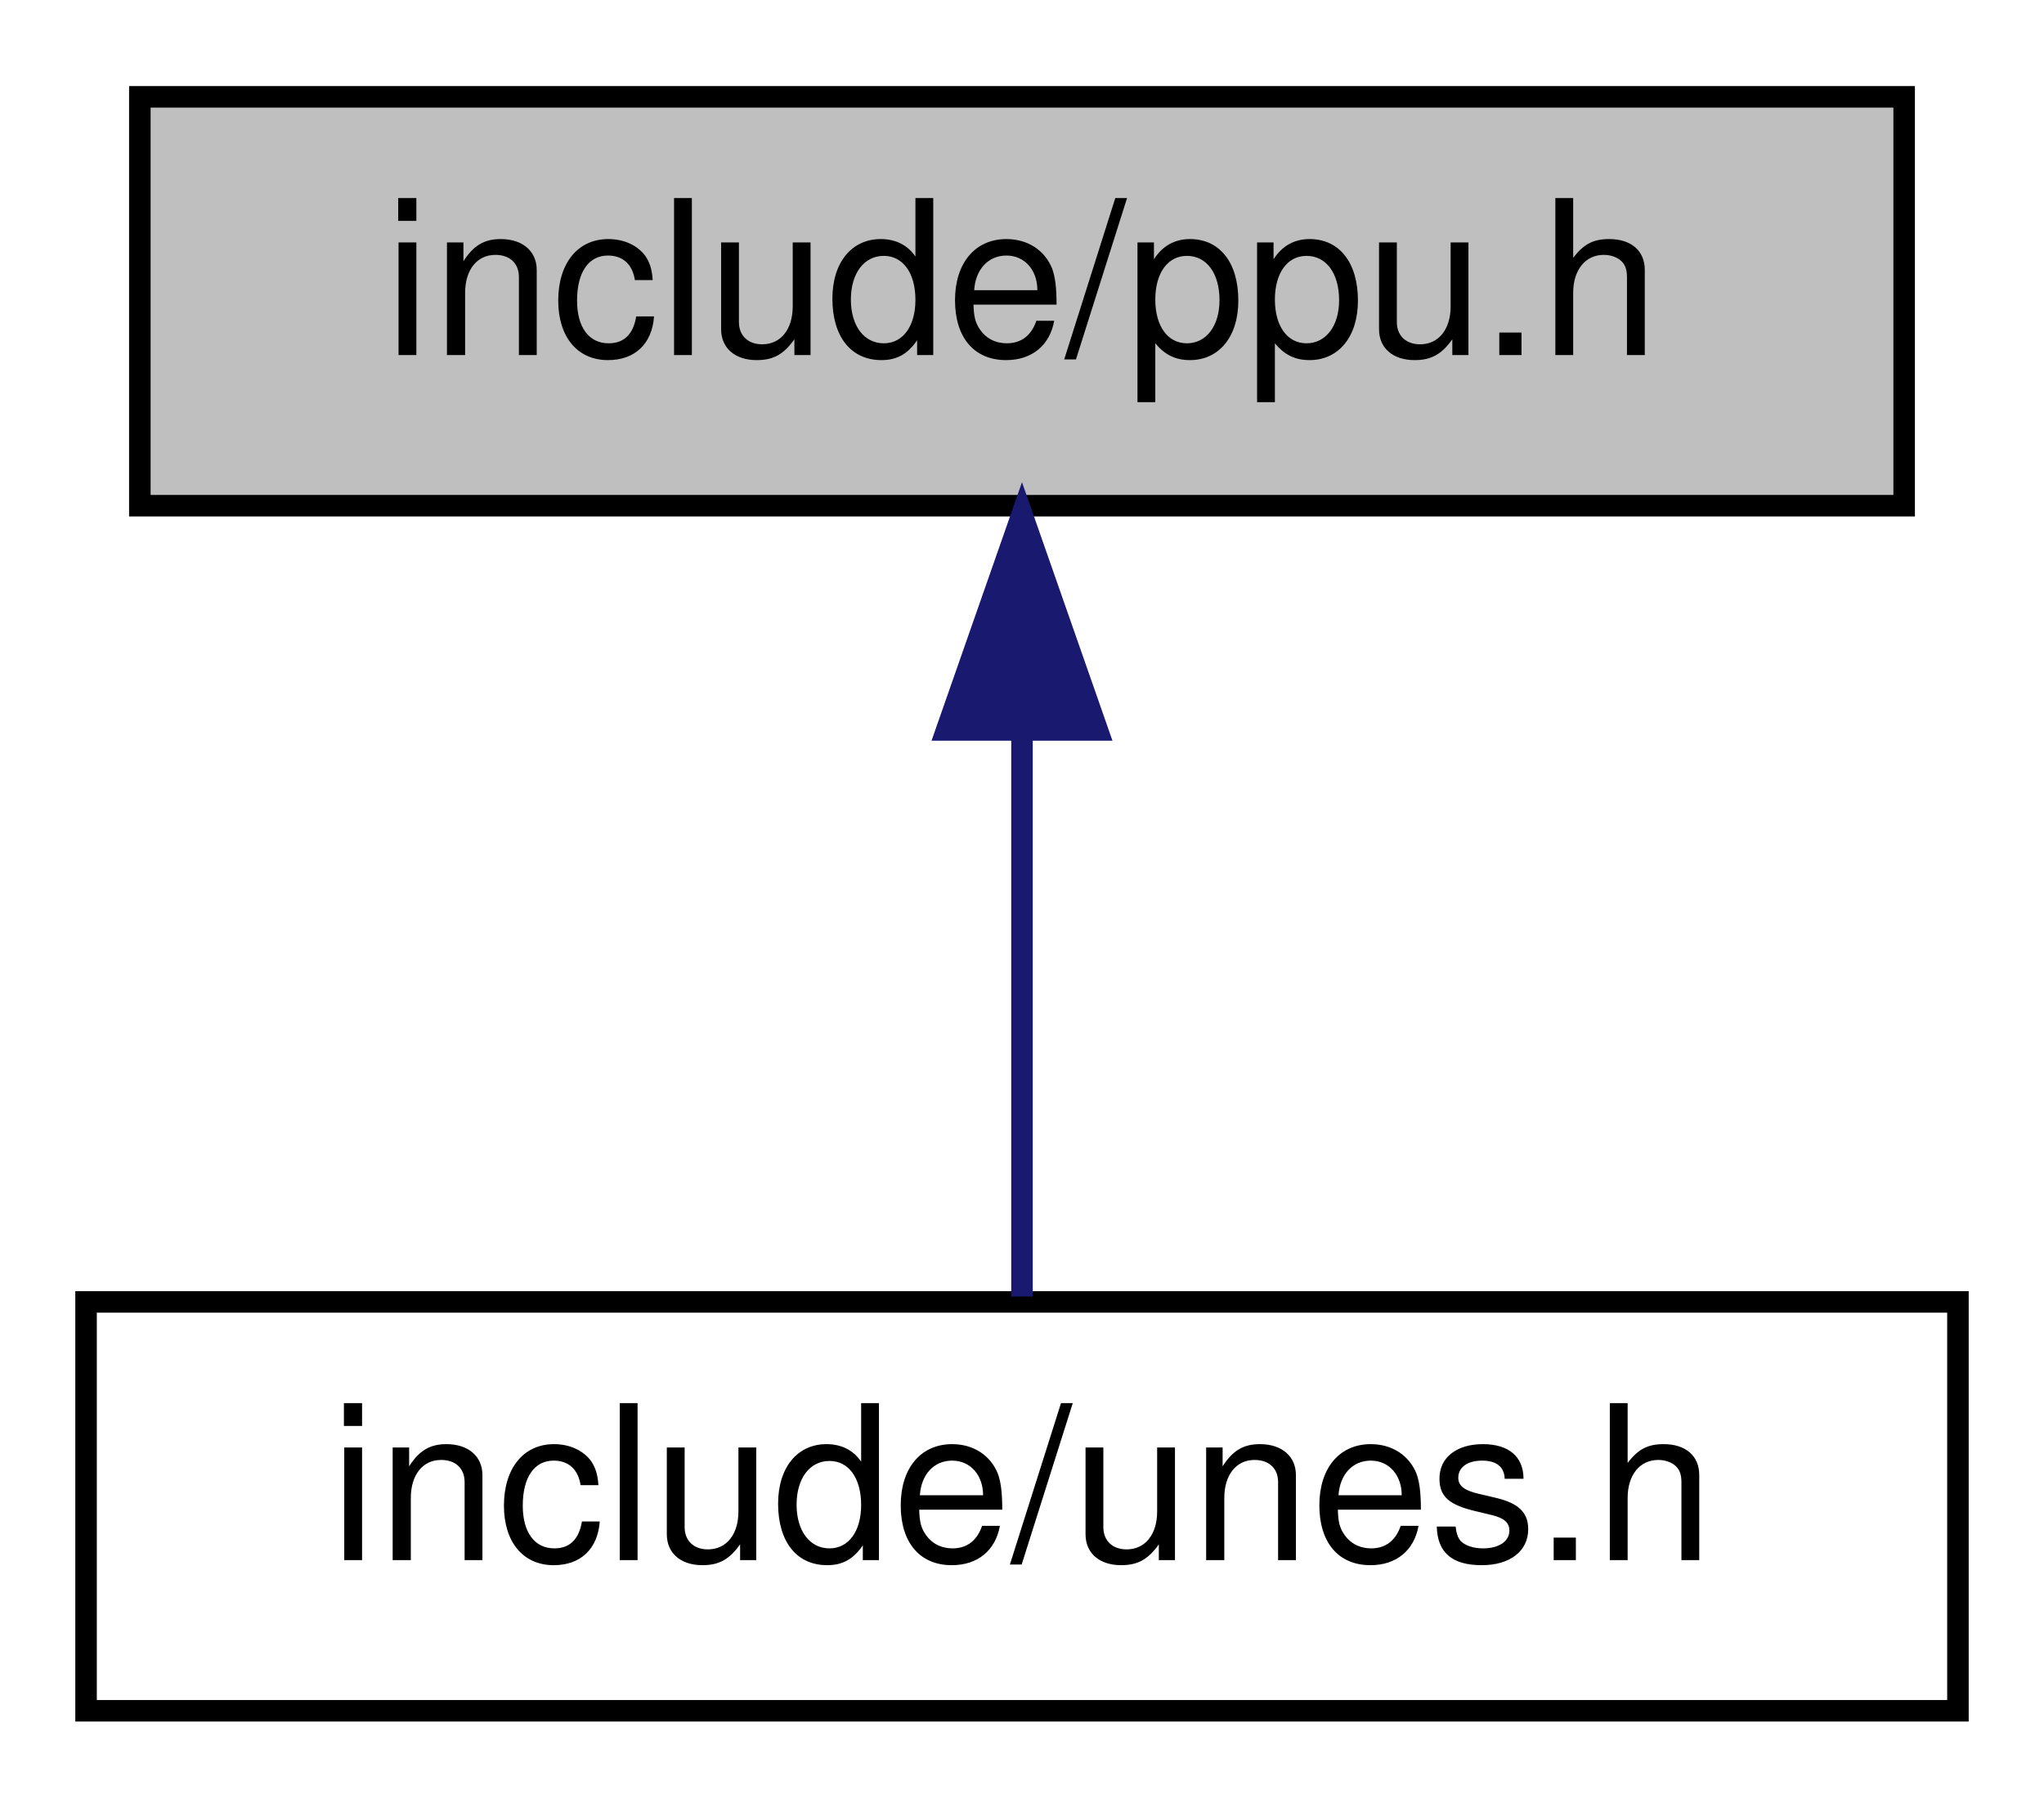
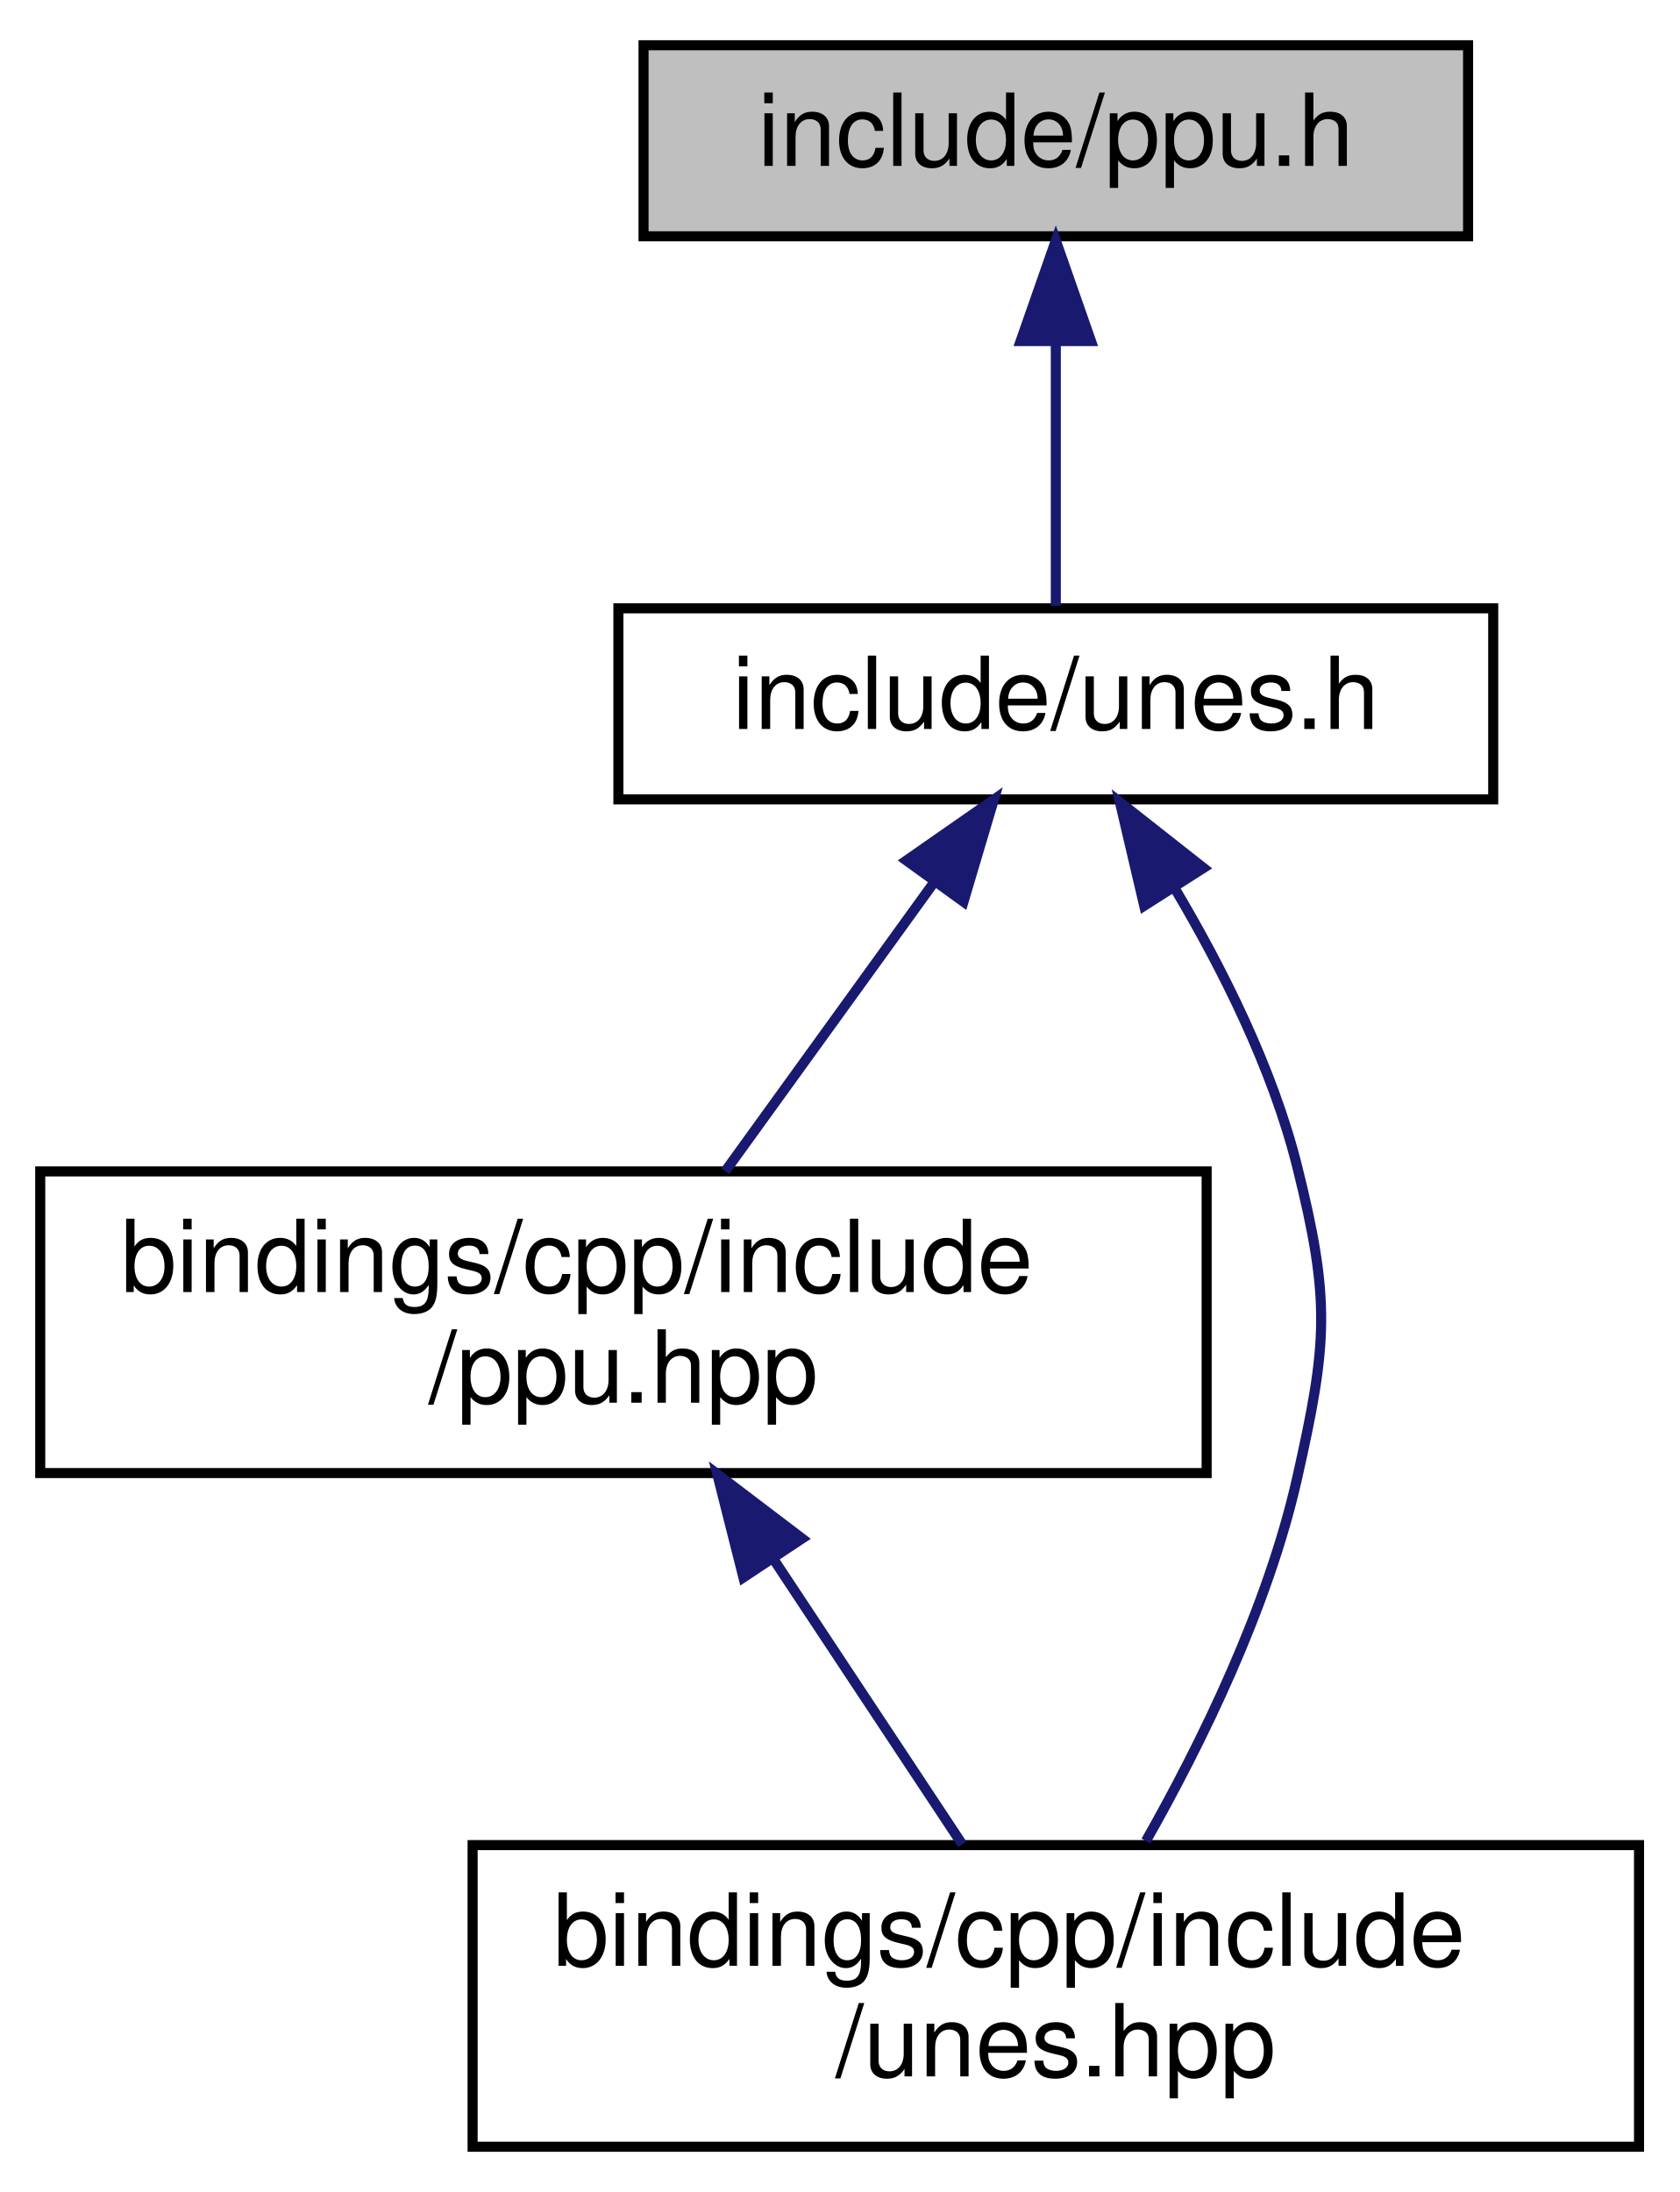
- <svg xmlns="http://www.w3.org/2000/svg" xmlns:xlink="http://www.w3.org/1999/xlink" width="95pt" height="84pt" viewBox="0.00 0.00 95.00 84.00">
-   <g id="graph0" class="graph" transform="scale(1 1) rotate(0) translate(4 80)">
+ <svg xmlns="http://www.w3.org/2000/svg" xmlns:xlink="http://www.w3.org/1999/xlink" width="167pt" height="218pt" viewBox="0.00 0.00 167.00 218.00">
+   <g id="graph0" class="graph" transform="scale(1 1) rotate(0) translate(4 214)">
    <g id="node1" class="node">
      <g id="a_node1">
        <a xlink:title=" ">
-           <polygon fill="#bfbfbf" stroke="black" points="2.5,-56.5 2.5,-75.5 84.5,-75.5 84.5,-56.5 2.5,-56.5" />
-           <text text-anchor="middle" x="43.5" y="-63.5" font-family="Helvetica,sans-Serif" font-size="10.00">include/ppu.h</text>
+           <polygon fill="#bfbfbf" stroke="black" points="60,-190.5 60,-209.5 142,-209.5 142,-190.5 60,-190.5" />
+           <text text-anchor="middle" x="101" y="-197.5" font-family="Helvetica,sans-Serif" font-size="10.00">include/ppu.h</text>
        </a>
      </g>
    </g>
    <g id="node2" class="node">
      <g id="a_node2">
        <a xlink:href="unes_8h.html" target="_top" xlink:title=" ">
-           <polygon fill="none" stroke="black" points="0,-0.5 0,-19.5 87,-19.5 87,-0.5 0,-0.5" />
-           <text text-anchor="middle" x="43.5" y="-7.5" font-family="Helvetica,sans-Serif" font-size="10.00">include/unes.h</text>
+           <polygon fill="none" stroke="black" points="57.5,-134.5 57.5,-153.5 144.5,-153.5 144.5,-134.5 57.5,-134.5" />
+           <text text-anchor="middle" x="101" y="-141.5" font-family="Helvetica,sans-Serif" font-size="10.00">include/unes.h</text>
        </a>
      </g>
    </g>
    <g id="edge1" class="edge">
-       <path fill="none" stroke="midnightblue" d="M43.5,-45.8C43.5,-36.91 43.5,-26.78 43.5,-19.75" />
-       <polygon fill="midnightblue" stroke="midnightblue" points="40,-46.08 43.5,-56.08 47,-46.08 40,-46.08" />
+       <path fill="none" stroke="midnightblue" d="M101,-179.8C101,-170.91 101,-160.78 101,-153.75" />
+       <polygon fill="midnightblue" stroke="midnightblue" points="97.5,-180.08 101,-190.08 104.5,-180.08 97.5,-180.08" />
+     </g>
+     <g id="node3" class="node">
+       <g id="a_node3">
+         <a xlink:href="ppu_8hpp.html" target="_top" xlink:title=" ">
+           <polygon fill="none" stroke="black" points="0,-67.5 0,-97.5 116,-97.5 116,-67.5 0,-67.5" />
+           <text text-anchor="start" x="8" y="-85.5" font-family="Helvetica,sans-Serif" font-size="10.00">bindings/cpp/include</text>
+           <text text-anchor="middle" x="58" y="-74.5" font-family="Helvetica,sans-Serif" font-size="10.00">/ppu.hpp</text>
+         </a>
+       </g>
+     </g>
+     <g id="edge2" class="edge">
+       <path fill="none" stroke="midnightblue" d="M88.89,-126.25C82.34,-117.19 74.35,-106.12 68.13,-97.52" />
+       <polygon fill="midnightblue" stroke="midnightblue" points="86.14,-128.42 94.84,-134.48 91.82,-124.32 86.14,-128.42" />
+     </g>
+     <g id="node4" class="node">
+       <g id="a_node4">
+         <a xlink:href="unes_8hpp.html" target="_top" xlink:title=" ">
+           <polygon fill="none" stroke="black" points="43,-0.5 43,-30.5 159,-30.5 159,-0.5 43,-0.5" />
+           <text text-anchor="start" x="51" y="-18.5" font-family="Helvetica,sans-Serif" font-size="10.00">bindings/cpp/include</text>
+           <text text-anchor="middle" x="101" y="-7.5" font-family="Helvetica,sans-Serif" font-size="10.00">/unes.hpp</text>
+         </a>
+       </g>
+     </g>
+     <g id="edge4" class="edge">
+       <path fill="none" stroke="midnightblue" d="M112.76,-125.77C117.56,-117.71 122.56,-107.75 125,-98 128.34,-84.63 128.03,-80.44 125,-67 122.1,-54.12 115.5,-40.67 109.96,-30.9" />
+       <polygon fill="midnightblue" stroke="midnightblue" points="109.79,-123.92 107.37,-134.23 115.69,-127.68 109.79,-123.92" />
+     </g>
+     <g id="edge3" class="edge">
+       <path fill="none" stroke="midnightblue" d="M72.97,-58.87C79.2,-49.46 86.23,-38.83 91.69,-30.58" />
+       <polygon fill="midnightblue" stroke="midnightblue" points="69.93,-57.12 67.33,-67.4 75.77,-60.99 69.93,-57.12" />
    </g>
  </g>
</svg>
